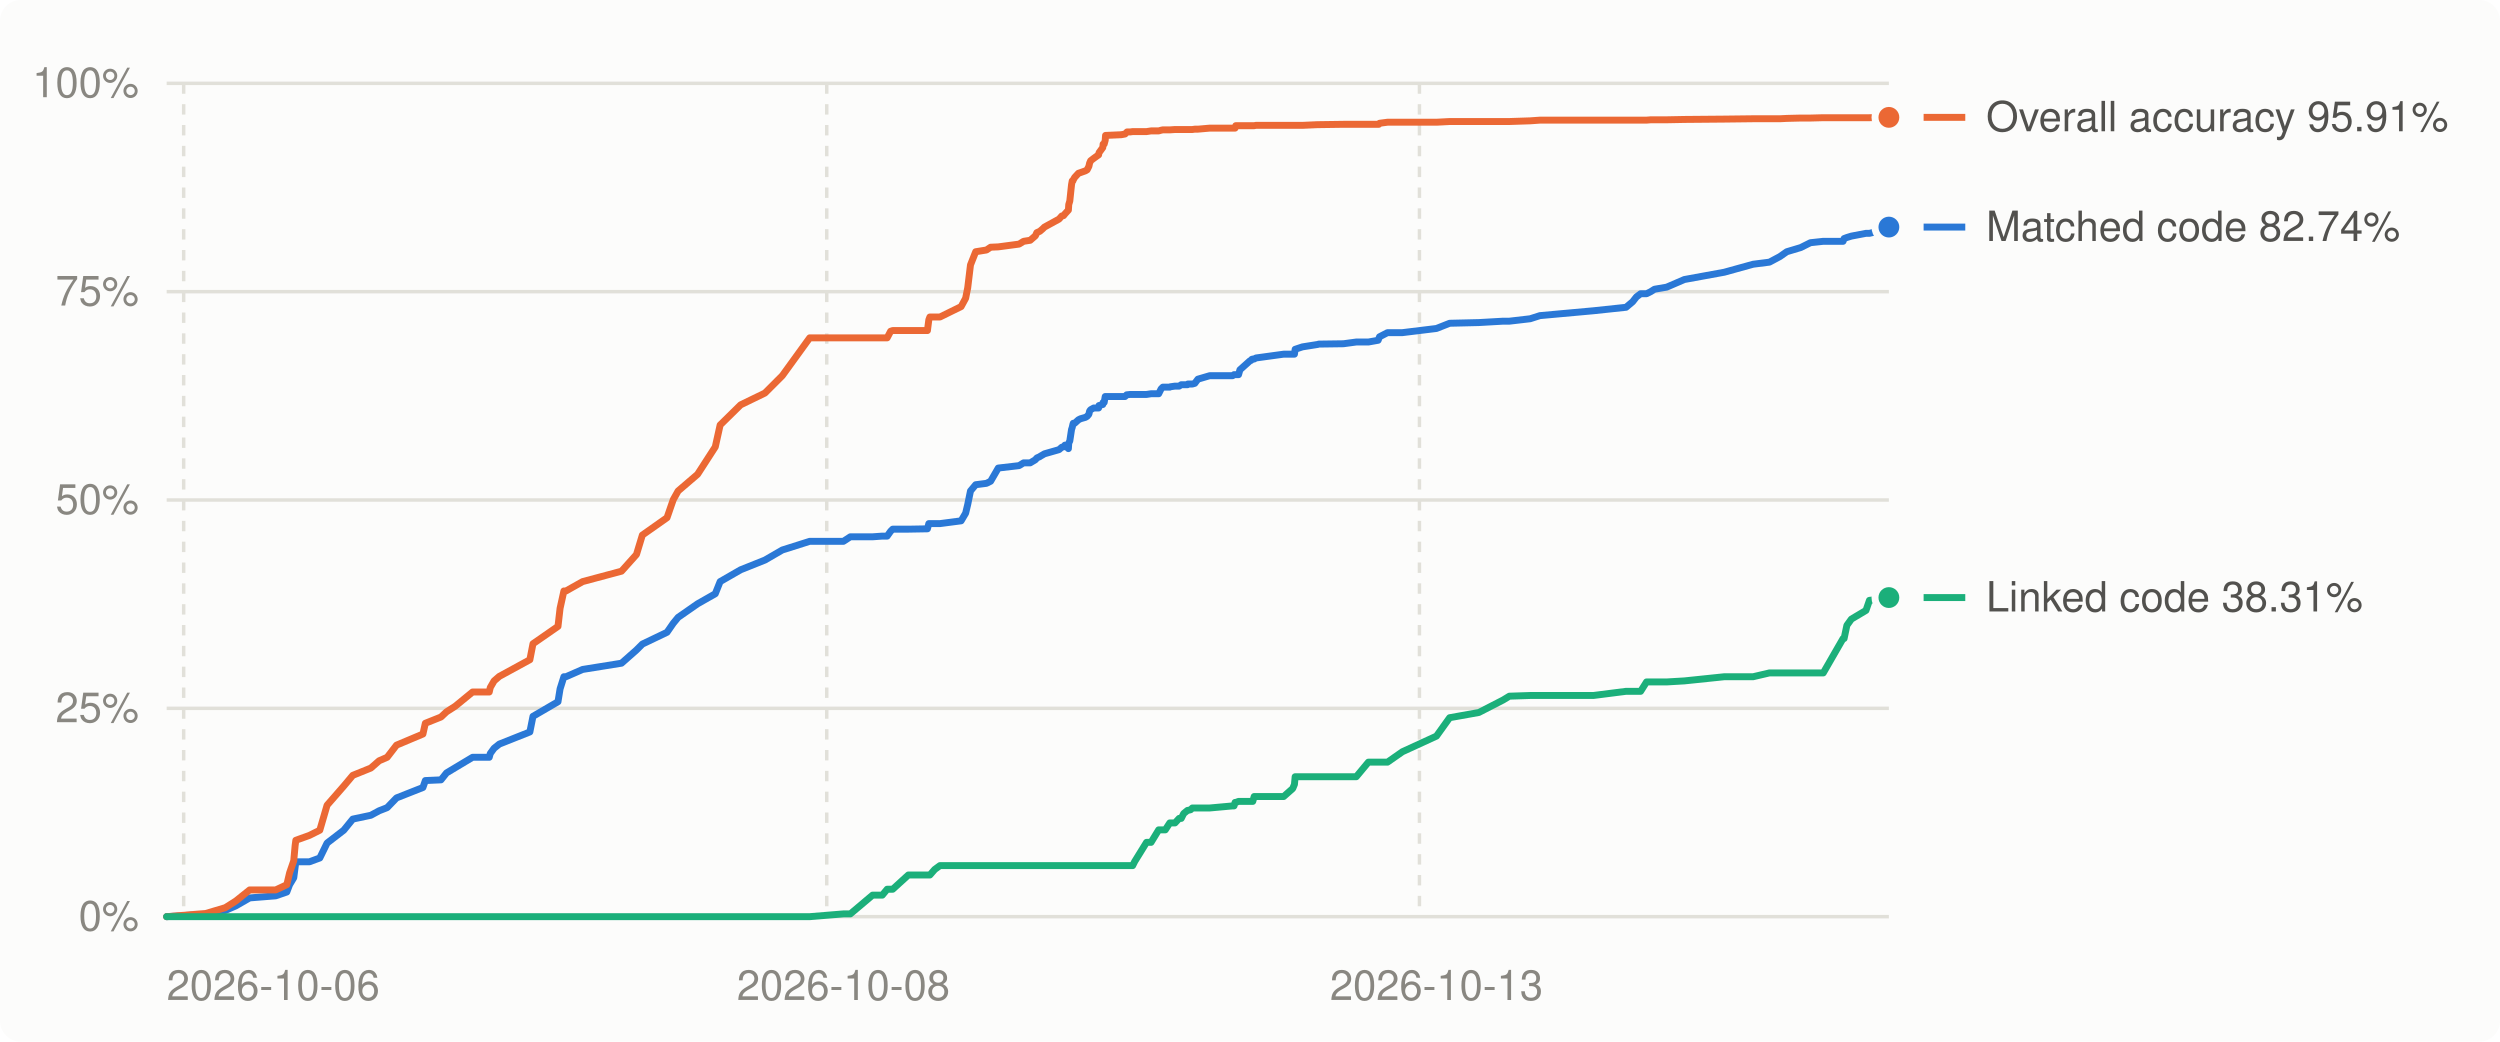
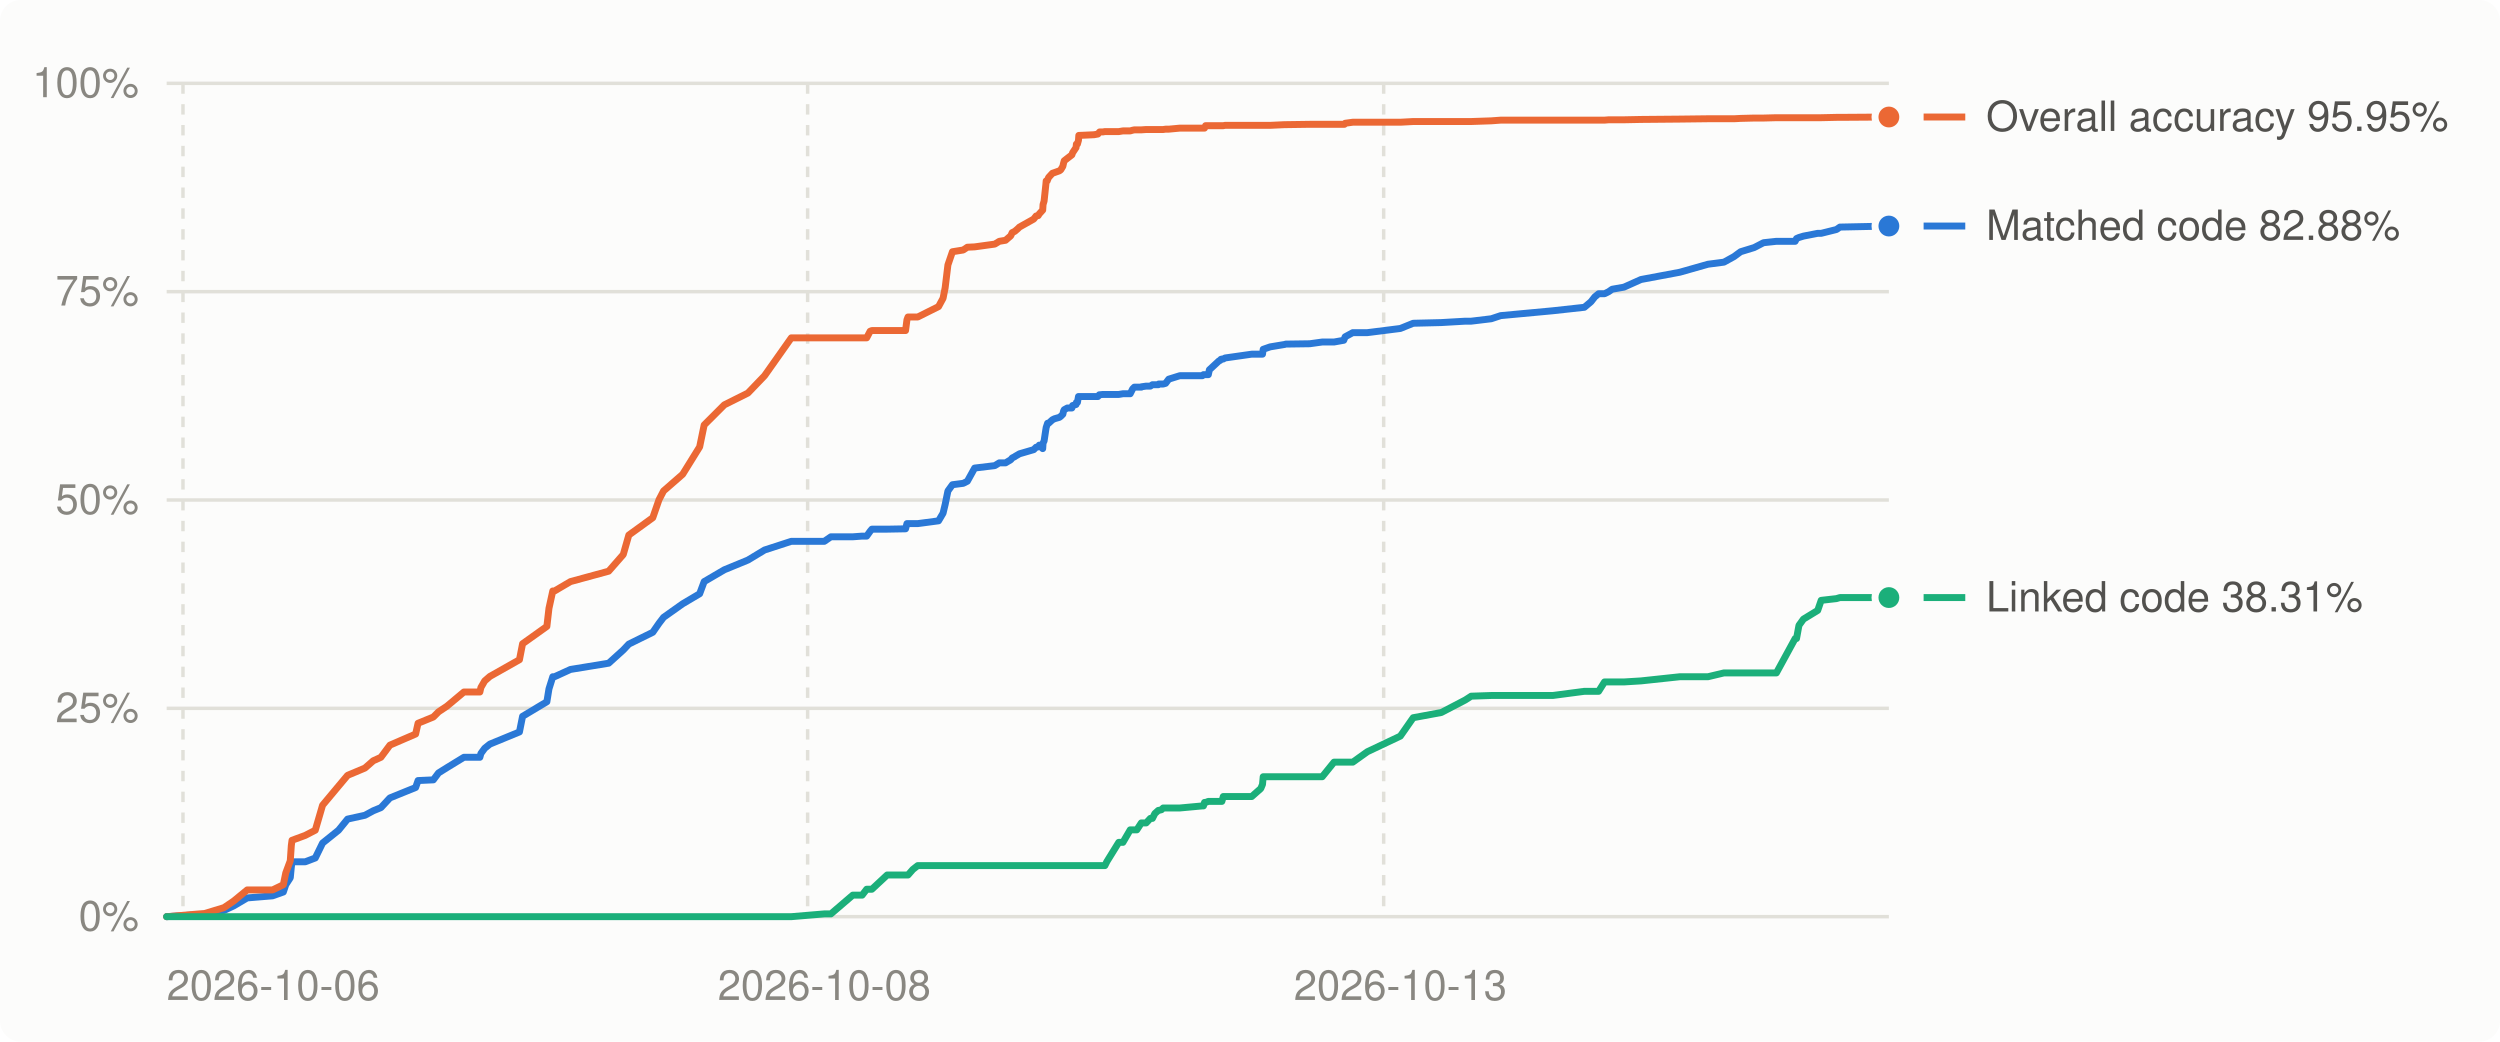
<svg xmlns="http://www.w3.org/2000/svg" viewBox="0 0 720 300" width="720" height="300" role="img" aria-label="Decompilation progress over time">
  <style>
.bg{fill:#fcfcfb}.grid{stroke:#e1e0d9}.muted{fill:#898781}.lbl{fill:#52514e}.ln0{stroke:#2a78d6}.dot0{fill:#2a78d6;stroke:#fcfcfb}.ln1{stroke:#eb6834}.dot1{fill:#eb6834;stroke:#fcfcfb}.ln2{stroke:#1baf7a}.dot2{fill:#1baf7a;stroke:#fcfcfb}
@media (prefers-color-scheme: dark){.bg{fill:#1a1a19}.grid{stroke:#2c2c2a}.muted{fill:#898781}.lbl{fill:#c3c2b7}.ln0{stroke:#3987e5}.dot0{fill:#3987e5;stroke:#1a1a19}.ln1{stroke:#d95926}.dot1{fill:#d95926;stroke:#1a1a19}.ln2{stroke:#199e70}.dot2{fill:#199e70;stroke:#1a1a19}}
text{font:12px -apple-system,BlinkMacSystemFont,'Segoe UI',Helvetica,Arial,sans-serif}
</style>
  <rect class="bg" width="720" height="300" rx="6" />
  <line x1="48" x2="544" y1="264.0" y2="264.0" class="grid" stroke-width="1" />
  <text x="40" y="268.0" class="muted" text-anchor="end">0%</text>
  <line x1="48" x2="544" y1="204.0" y2="204.0" class="grid" stroke-width="1" />
  <text x="40" y="208.0" class="muted" text-anchor="end">25%</text>
  <line x1="48" x2="544" y1="144.0" y2="144.0" class="grid" stroke-width="1" />
  <text x="40" y="148.0" class="muted" text-anchor="end">50%</text>
  <line x1="48" x2="544" y1="84.0" y2="84.0" class="grid" stroke-width="1" />
  <text x="40" y="88.0" class="muted" text-anchor="end">75%</text>
  <line x1="48" x2="544" y1="24.0" y2="24.0" class="grid" stroke-width="1" />
  <text x="40" y="28.0" class="muted" text-anchor="end">100%</text>
-   <line x1="52.9" x2="52.9" y1="24" y2="264" class="grid" stroke-width="1" stroke-dasharray="3 3" />
-   <line x1="238.1" x2="238.1" y1="24" y2="264" class="grid" stroke-width="1" stroke-dasharray="3 3" />
-   <line x1="408.8" x2="408.8" y1="24" y2="264" class="grid" stroke-width="1" stroke-dasharray="3 3" />
+   <line x1="52.7" x2="52.7" y1="24" y2="264" class="grid" stroke-width="1" stroke-dasharray="3 3" />
+   <line x1="232.6" x2="232.6" y1="24" y2="264" class="grid" stroke-width="1" stroke-dasharray="3 3" />
+   <line x1="398.5" x2="398.5" y1="24" y2="264" class="grid" stroke-width="1" stroke-dasharray="3 3" />
  <text class="muted" x="48.0" y="288" text-anchor="start">2026-10-06</text>
-   <text class="muted" x="242.9" y="288" text-anchor="middle">2026-10-08</text>
-   <text class="muted" x="413.7" y="288" text-anchor="middle">2026-10-13</text>
-   <polyline points="48.0,264.0 57.7,263.4 59.2,263.3 64.9,262.2 67.9,260.9 71.9,258.6 79.4,258.0 82.6,256.9 83.4,254.8 84.6,252.8 85.0,249.7 85.2,248.2 89.1,248.2 92.1,247.1 94.2,242.8 99.0,239.1 101.6,235.9 106.8,234.8 109.2,233.5 111.5,232.6 114.2,229.8 121.8,226.8 122.5,224.8 127.0,224.6 128.6,222.6 131.1,221.1 136.1,218.1 140.9,218.1 141.2,217.0 142.3,215.5 143.8,214.3 152.6,210.8 153.5,206.3 160.7,202.1 161.3,198.4 162.4,194.9 163.0,194.9 167.8,192.8 179.0,191.0 183.3,187.2 185.0,185.5 192.1,182.1 193.9,179.5 195.3,177.8 200.9,173.9 206.0,171.0 207.4,167.5 213.3,164.1 220.3,161.3 225.3,158.4 233.2,155.9 242.9,155.9 244.9,154.6 251.3,154.6 254.1,154.4 255.5,154.4 256.5,153.0 257.1,152.4 261.6,152.4 267.1,152.3 267.5,150.8 267.8,150.8 269.2,150.8 270.7,150.8 276.8,150.0 278.1,147.8 278.7,145.3 279.5,141.4 281.0,139.6 284.1,139.2 285.3,138.6 287.5,134.8 293.5,134.1 294.8,133.3 296.7,133.3 298.2,132.4 298.6,131.9 299.5,131.5 299.6,131.4 300.3,131.0 300.8,130.7 305.0,129.5 305.8,128.8 306.3,128.7 306.7,128.2 307.7,129.2 307.8,127.6 308.1,127.0 308.6,123.7 308.8,123.1 309.0,122.2 309.1,121.9 309.5,121.9 310.6,120.9 311.2,120.6 312.6,120.2 313.1,119.9 313.6,119.3 313.8,118.4 314.1,118.0 315.0,117.5 316.4,117.5 316.5,116.8 317.6,116.5 317.7,115.9 318.0,115.9 318.3,114.2 318.4,114.2 320.7,114.2 322.9,114.2 324.0,114.2 324.5,113.7 324.6,113.7 325.5,113.6 326.2,113.6 326.8,113.6 330.2,113.6 331.5,113.4 333.7,113.4 334.4,112.0 334.9,111.5 335.6,111.5 336.9,111.5 337.0,111.4 338.4,111.2 339.6,111.2 340.2,110.8 340.9,110.8 342.0,110.8 342.1,110.6 342.9,110.6 343.2,110.6 343.4,110.6 344.1,110.4 345.0,109.2 348.4,108.2 355.0,108.2 355.4,107.9 355.7,107.9 355.9,107.9 356.2,107.9 356.7,107.9 357.1,106.5 360.0,103.9 360.3,103.8 360.5,103.5 360.8,103.4 361.2,103.4 361.7,103.1 369.7,102.0 372.3,102.0 372.8,102.0 373.0,100.6 375.1,99.9 379.5,99.2 379.8,99.1 386.9,99.0 390.6,98.5 394.1,98.5 396.9,98.0 397.1,97.5 397.3,97.0 399.6,95.8 403.9,95.8 413.7,94.6 417.5,93.1 425.9,92.9 432.9,92.5 434.7,92.5 440.7,91.8 443.5,90.9 458.9,89.5 468.3,88.5 470.2,86.9 471.3,85.5 472.5,84.6 474.2,84.6 475.4,84.0 476.5,83.3 480.0,82.7 485.1,80.5 496.6,78.4 504.9,76.1 509.6,75.5 512.6,73.9 514.6,72.5 518.6,71.3 521.4,69.9 525.1,69.5 530.8,69.5 531.1,68.7 531.9,68.4 533.2,68.0 537.4,67.2 538.4,67.2 542.9,66.1 544.0,65.4" fill="none" class="ln0" stroke-width="2" stroke-linejoin="round" stroke-linecap="round" />
-   <polyline points="48.0,264.0 57.7,263.2 59.2,263.1 64.9,261.4 67.9,259.5 71.9,256.3 79.4,256.3 82.6,254.8 83.4,251.4 84.6,247.9 85.0,243.5 85.2,242.0 89.1,240.6 92.1,239.1 94.2,231.9 99.0,226.4 101.6,223.3 106.8,221.2 109.2,219.1 111.5,218.1 114.2,214.6 121.8,211.4 122.5,208.3 127.0,206.5 128.6,205.0 131.1,203.4 136.1,199.3 140.9,199.3 141.2,198.0 142.3,196.1 143.8,194.8 152.6,190.0 153.5,185.4 160.7,180.4 161.3,175.2 162.4,170.2 163.0,170.2 167.8,167.5 179.0,164.5 183.3,159.7 185.0,154.1 192.1,149.1 193.9,143.9 195.3,141.4 200.9,136.6 206.0,128.7 207.4,122.4 213.3,116.6 220.3,113.2 225.3,108.2 233.2,97.3 242.9,97.3 244.9,97.3 251.3,97.3 254.1,97.3 255.5,97.3 256.5,95.4 257.1,95.2 261.6,95.2 267.1,95.2 267.5,92.1 267.8,91.3 269.2,91.3 270.7,91.3 276.8,88.3 278.1,85.9 278.7,82.9 279.5,76.3 281.0,72.5 284.1,72.0 285.3,71.2 287.5,71.1 293.5,70.3 294.8,69.5 296.7,69.2 298.2,67.9 298.6,67.0 299.5,66.6 299.6,66.5 300.3,65.9 300.8,65.4 305.0,63.1 305.8,62.2 306.3,62.1 306.7,61.6 307.7,60.5 307.8,58.9 308.1,57.9 308.6,53.2 308.8,52.1 309.0,52.1 309.1,51.8 309.5,51.1 310.6,49.9 311.2,49.7 312.6,49.2 313.1,48.9 313.6,47.9 313.8,47.0 314.1,46.3 315.0,45.6 316.4,44.6 316.5,44.0 317.6,42.5 317.7,41.5 318.0,41.5 318.3,40.4 318.4,39.0 320.7,38.9 322.9,38.8 324.0,38.6 324.5,38.1 324.6,38.0 325.5,38.0 326.2,37.9 326.8,37.9 330.2,37.9 331.5,37.7 333.7,37.7 334.4,37.5 334.9,37.4 335.6,37.4 336.9,37.4 337.0,37.4 338.4,37.3 339.6,37.3 340.2,37.3 340.9,37.3 342.0,37.3 342.1,37.3 342.9,37.3 343.2,37.3 343.4,37.3 344.1,37.2 345.0,37.2 348.4,36.9 355.0,36.9 355.4,36.9 355.7,36.9 355.9,36.2 356.2,36.2 356.7,36.2 357.1,36.2 360.0,36.2 360.3,36.2 360.5,36.2 360.8,36.2 361.2,36.2 361.7,36.1 369.7,36.1 372.3,36.1 372.8,36.1 373.0,36.1 375.1,36.1 379.5,35.9 379.8,35.9 386.9,35.8 390.6,35.8 394.1,35.8 396.9,35.8 397.1,35.8 397.3,35.5 399.6,35.2 403.9,35.2 413.7,35.2 417.5,35.0 425.9,35.0 432.9,35.0 434.7,35.0 440.7,34.8 443.5,34.6 458.9,34.6 468.3,34.6 470.2,34.6 471.3,34.6 472.5,34.6 474.2,34.6 475.4,34.5 476.5,34.5 480.0,34.5 485.1,34.4 496.6,34.3 504.9,34.2 509.6,34.2 512.6,34.2 514.6,34.1 518.6,34.0 521.4,34.0 525.1,33.9 530.8,33.9 531.1,33.9 531.9,33.9 533.2,33.9 537.4,33.9 538.4,33.9 542.9,33.8 544.0,33.8" fill="none" class="ln1" stroke-width="2" stroke-linejoin="round" stroke-linecap="round" />
-   <polyline points="48.0,264.0 57.7,264.0 59.2,264.0 64.9,264.0 67.9,264.0 71.9,264.0 79.4,264.0 82.6,264.0 83.4,264.0 84.6,264.0 85.0,264.0 85.2,264.0 89.1,264.0 92.1,264.0 94.2,264.0 99.0,264.0 101.6,264.0 106.8,264.0 109.2,264.0 111.5,264.0 114.2,264.0 121.8,264.0 122.5,264.0 127.0,264.0 128.6,264.0 131.1,264.0 136.1,264.0 140.9,264.0 141.2,264.0 142.3,264.0 143.8,264.0 152.6,264.0 153.5,264.0 160.7,264.0 161.3,264.0 162.4,264.0 163.0,264.0 167.8,264.0 179.0,264.0 183.3,264.0 185.0,264.0 192.1,264.0 193.9,264.0 195.3,264.0 200.9,264.0 206.0,264.0 207.4,264.0 213.3,264.0 220.3,264.0 225.3,264.0 233.2,264.0 242.9,263.2 244.9,263.2 251.3,257.8 254.1,257.8 255.5,256.1 256.5,256.1 257.1,256.1 261.6,252.0 267.1,252.0 267.5,252.0 267.8,252.0 269.2,250.4 270.7,249.3 276.8,249.3 278.1,249.3 278.7,249.3 279.5,249.3 281.0,249.3 284.1,249.3 285.3,249.3 287.5,249.3 293.5,249.3 294.8,249.3 296.7,249.3 298.2,249.3 298.6,249.3 299.5,249.3 299.6,249.3 300.3,249.3 300.8,249.3 305.0,249.3 305.8,249.3 306.3,249.3 306.7,249.3 307.7,249.3 307.8,249.3 308.1,249.3 308.6,249.3 308.8,249.3 309.0,249.3 309.1,249.3 309.5,249.3 310.6,249.3 311.2,249.3 312.6,249.3 313.1,249.3 313.6,249.3 313.8,249.3 314.1,249.3 315.0,249.3 316.4,249.3 316.5,249.3 317.6,249.3 317.7,249.3 318.0,249.3 318.3,249.3 318.4,249.3 320.7,249.3 322.9,249.3 324.0,249.3 324.5,249.3 324.6,249.3 325.5,249.3 326.2,249.3 326.8,248.1 330.2,242.6 331.5,242.6 333.7,239.0 334.4,239.0 334.9,239.0 335.6,239.0 336.9,237.0 337.0,237.0 338.4,237.0 339.6,235.7 340.2,235.7 340.9,234.3 342.0,233.4 342.1,233.4 342.9,233.2 343.2,232.9 343.4,232.7 344.1,232.7 345.0,232.7 348.4,232.7 355.0,232.1 355.4,232.1 355.7,231.1 355.9,231.1 356.2,231.0 356.7,230.8 357.1,230.8 360.0,230.8 360.3,230.8 360.5,230.8 360.8,230.8 361.2,229.4 361.7,229.4 369.7,229.4 372.3,227.1 372.8,225.9 373.0,223.7 375.1,223.7 379.5,223.7 379.8,223.7 386.9,223.7 390.6,223.7 394.1,219.5 396.9,219.5 397.1,219.5 397.3,219.5 399.6,219.5 403.9,216.5 413.7,212.0 417.5,206.7 425.9,205.2 432.9,201.6 434.7,200.5 440.7,200.3 443.5,200.3 458.9,200.3 468.3,199.1 470.2,199.1 471.3,199.1 472.5,199.1 474.2,196.4 475.4,196.4 476.5,196.4 480.0,196.4 485.1,196.1 496.6,194.9 504.9,194.9 509.6,193.8 512.6,193.8 514.6,193.8 518.6,193.8 521.4,193.8 525.1,193.8 530.8,183.9 531.1,183.9 531.9,180.1 533.2,178.3 537.4,175.8 538.4,172.9 542.9,172.4 544.0,172.1" fill="none" class="ln2" stroke-width="2" stroke-linejoin="round" stroke-linecap="round" />
-   <circle cx="544.0" cy="65.4" r="4" class="dot0" stroke-width="2" />
-   <circle cx="544.0" cy="33.8" r="4" class="dot1" stroke-width="2" />
+   <text class="muted" x="237.4" y="288" text-anchor="middle">2026-10-08</text>
+   <text class="muted" x="403.3" y="288" text-anchor="middle">2026-10-13</text>
+   <polyline points="48.0,264.0 57.4,263.4 58.9,263.3 64.5,262.2 67.3,260.9 71.2,258.6 78.5,258.0 81.6,256.9 82.3,254.8 83.6,252.8 83.9,249.7 84.1,248.2 87.9,248.2 90.8,247.1 92.9,242.8 97.5,239.1 100.1,235.9 105.1,234.8 107.5,233.5 109.7,232.6 112.3,229.8 119.7,226.8 120.4,224.8 124.8,224.6 126.3,222.6 128.7,221.1 133.6,218.1 138.2,218.1 138.5,217.0 139.6,215.5 141.1,214.3 149.6,210.8 150.5,206.3 157.5,202.1 158.1,198.4 159.2,194.9 159.7,194.9 164.3,192.8 175.3,191.0 179.5,187.2 181.1,185.5 188.0,182.1 189.8,179.5 191.1,177.8 196.6,173.9 201.5,171.0 202.8,167.5 208.6,164.1 215.4,161.3 220.2,158.4 227.9,155.9 237.4,155.9 239.3,154.6 245.6,154.6 248.3,154.4 249.6,154.4 250.6,153.0 251.1,152.4 255.5,152.4 260.8,152.3 261.2,150.8 261.5,150.8 262.9,150.8 264.3,150.8 270.3,150.0 271.6,147.8 272.2,145.3 273.0,141.4 274.3,139.6 277.4,139.2 278.6,138.6 280.7,134.8 286.5,134.1 287.8,133.3 289.6,133.3 291.1,132.4 291.5,131.9 292.3,131.5 292.4,131.4 293.1,131.0 293.6,130.7 297.7,129.5 298.4,128.8 299.0,128.7 299.3,128.2 300.3,129.2 300.4,127.6 300.7,127.0 301.2,123.7 301.3,123.1 301.6,122.2 301.7,121.9 302.0,121.9 303.1,120.9 303.7,120.6 305.1,120.2 305.5,119.9 306.1,119.3 306.3,118.4 306.5,118.0 307.4,117.5 308.7,117.5 308.9,116.8 309.9,116.5 310.0,115.9 310.3,115.9 310.6,114.2 310.7,114.2 313.0,114.2 315.1,114.2 316.2,114.2 316.6,113.7 316.7,113.7 317.6,113.6 318.2,113.6 318.8,113.6 322.2,113.6 323.4,113.4 325.5,113.4 326.2,112.0 326.7,111.5 327.4,111.5 328.7,111.5 328.7,111.4 330.1,111.2 331.3,111.2 331.9,110.8 332.6,110.8 333.6,110.8 333.7,110.6 334.5,110.6 334.8,110.6 335.0,110.6 335.7,110.4 336.6,109.2 339.8,108.2 346.3,108.2 346.6,107.9 346.9,107.9 347.2,107.9 347.5,107.9 348.0,107.9 348.3,106.5 351.1,103.9 351.4,103.8 351.6,103.5 351.9,103.4 352.3,103.4 352.8,103.1 360.5,102.0 363.1,102.0 363.6,102.0 363.8,100.6 365.8,99.9 370.0,99.2 370.3,99.1 377.2,99.0 380.8,98.5 384.2,98.5 387.0,98.0 387.2,97.5 387.4,97.0 389.6,95.8 393.8,95.8 403.3,94.6 407.0,93.1 415.1,92.9 422.0,92.5 423.7,92.5 429.5,91.8 432.2,90.9 447.2,89.5 456.3,88.5 458.2,86.9 459.3,85.5 460.4,84.6 462.1,84.6 463.3,84.0 464.3,83.3 467.7,82.7 472.6,80.5 483.8,78.4 491.9,76.1 496.5,75.5 499.4,73.9 501.3,72.5 505.2,71.3 507.9,69.9 511.6,69.5 517.0,69.5 517.4,68.7 518.1,68.4 519.4,68.0 523.5,67.2 524.5,67.2 528.9,66.1 529.9,65.4 544.0,65.1" fill="none" class="ln0" stroke-width="2" stroke-linejoin="round" stroke-linecap="round" />
+   <polyline points="48.0,264.0 57.4,263.2 58.9,263.1 64.5,261.4 67.3,259.5 71.2,256.3 78.5,256.3 81.6,254.8 82.3,251.4 83.6,247.9 83.9,243.5 84.1,242.0 87.9,240.6 90.8,239.1 92.9,231.9 97.5,226.4 100.1,223.3 105.1,221.2 107.5,219.1 109.7,218.1 112.3,214.6 119.7,211.4 120.4,208.3 124.8,206.5 126.3,205.0 128.7,203.4 133.6,199.3 138.2,199.3 138.5,198.0 139.6,196.1 141.1,194.8 149.6,190.0 150.5,185.4 157.5,180.4 158.1,175.2 159.2,170.2 159.7,170.2 164.3,167.5 175.3,164.5 179.5,159.7 181.1,154.1 188.0,149.1 189.8,143.9 191.1,141.4 196.6,136.6 201.5,128.7 202.8,122.4 208.6,116.6 215.4,113.2 220.2,108.2 227.9,97.3 237.4,97.3 239.3,97.3 245.6,97.3 248.3,97.3 249.6,97.3 250.6,95.4 251.1,95.2 255.5,95.2 260.8,95.2 261.2,92.1 261.5,91.3 262.9,91.3 264.3,91.3 270.3,88.3 271.6,85.9 272.2,82.9 273.0,76.3 274.3,72.5 277.4,72.0 278.6,71.2 280.7,71.1 286.5,70.3 287.8,69.5 289.6,69.2 291.1,67.9 291.5,67.0 292.3,66.6 292.4,66.5 293.1,65.9 293.6,65.4 297.7,63.1 298.4,62.2 299.0,62.1 299.3,61.6 300.3,60.5 300.4,58.9 300.7,57.9 301.2,53.2 301.3,52.1 301.6,52.1 301.7,51.8 302.0,51.1 303.1,49.9 303.7,49.7 305.1,49.2 305.5,48.9 306.1,47.9 306.3,47.0 306.5,46.3 307.4,45.6 308.7,44.6 308.9,44.0 309.9,42.5 310.0,41.5 310.3,41.5 310.6,40.4 310.7,39.0 313.0,38.9 315.1,38.8 316.2,38.6 316.6,38.1 316.7,38.0 317.6,38.0 318.2,37.9 318.8,37.9 322.2,37.9 323.4,37.7 325.5,37.7 326.2,37.5 326.7,37.4 327.4,37.4 328.7,37.4 328.7,37.4 330.1,37.3 331.3,37.3 331.9,37.3 332.6,37.3 333.6,37.3 333.7,37.3 334.5,37.3 334.8,37.3 335.0,37.3 335.7,37.2 336.6,37.2 339.8,36.9 346.3,36.9 346.6,36.9 346.9,36.9 347.2,36.2 347.5,36.2 348.0,36.2 348.3,36.2 351.1,36.2 351.4,36.2 351.6,36.2 351.9,36.2 352.3,36.2 352.8,36.1 360.5,36.1 363.1,36.1 363.6,36.1 363.8,36.1 365.8,36.1 370.0,35.9 370.3,35.9 377.2,35.8 380.8,35.8 384.2,35.8 387.0,35.8 387.2,35.8 387.4,35.5 389.6,35.2 393.8,35.2 403.3,35.2 407.0,35.0 415.1,35.0 422.0,35.0 423.7,35.0 429.5,34.8 432.2,34.6 447.2,34.6 456.3,34.6 458.2,34.6 459.3,34.6 460.4,34.6 462.1,34.6 463.3,34.5 464.3,34.5 467.7,34.5 472.6,34.4 483.8,34.3 491.9,34.2 496.5,34.2 499.4,34.2 501.3,34.1 505.2,34.0 507.9,34.0 511.6,33.9 517.0,33.9 517.4,33.9 518.1,33.9 519.4,33.9 523.5,33.9 524.5,33.9 528.9,33.8 529.9,33.8 544.0,33.7" fill="none" class="ln1" stroke-width="2" stroke-linejoin="round" stroke-linecap="round" />
+   <polyline points="48.0,264.0 57.4,264.0 58.9,264.0 64.5,264.0 67.3,264.0 71.2,264.0 78.5,264.0 81.6,264.0 82.3,264.0 83.6,264.0 83.9,264.0 84.1,264.0 87.9,264.0 90.8,264.0 92.9,264.0 97.5,264.0 100.1,264.0 105.1,264.0 107.5,264.0 109.7,264.0 112.3,264.0 119.7,264.0 120.4,264.0 124.8,264.0 126.3,264.0 128.7,264.0 133.6,264.0 138.2,264.0 138.5,264.0 139.6,264.0 141.1,264.0 149.6,264.0 150.5,264.0 157.5,264.0 158.1,264.0 159.2,264.0 159.7,264.0 164.3,264.0 175.3,264.0 179.5,264.0 181.1,264.0 188.0,264.0 189.8,264.0 191.1,264.0 196.6,264.0 201.5,264.0 202.8,264.0 208.6,264.0 215.4,264.0 220.2,264.0 227.9,264.0 237.4,263.2 239.3,263.2 245.6,257.8 248.3,257.8 249.6,256.1 250.6,256.1 251.1,256.1 255.5,252.0 260.8,252.0 261.2,252.0 261.5,252.0 262.9,250.4 264.3,249.3 270.3,249.3 271.6,249.3 272.2,249.3 273.0,249.3 274.3,249.3 277.4,249.3 278.6,249.3 280.7,249.3 286.5,249.3 287.8,249.3 289.6,249.3 291.1,249.3 291.5,249.3 292.3,249.3 292.4,249.3 293.1,249.3 293.6,249.3 297.7,249.3 298.4,249.3 299.0,249.3 299.3,249.3 300.3,249.3 300.4,249.3 300.7,249.3 301.2,249.3 301.3,249.3 301.6,249.3 301.7,249.3 302.0,249.3 303.1,249.3 303.7,249.3 305.1,249.3 305.5,249.3 306.1,249.3 306.3,249.3 306.5,249.3 307.4,249.3 308.7,249.3 308.9,249.3 309.9,249.3 310.0,249.3 310.3,249.3 310.6,249.3 310.7,249.3 313.0,249.3 315.1,249.3 316.2,249.3 316.6,249.3 316.7,249.3 317.6,249.3 318.2,249.3 318.8,248.1 322.2,242.6 323.4,242.6 325.5,239.0 326.2,239.0 326.7,239.0 327.4,239.0 328.7,237.0 328.7,237.0 330.1,237.0 331.3,235.7 331.9,235.7 332.6,234.3 333.6,233.4 333.7,233.4 334.5,233.2 334.8,232.9 335.0,232.7 335.7,232.7 336.6,232.7 339.8,232.7 346.3,232.1 346.6,232.1 346.9,231.1 347.2,231.1 347.5,231.0 348.0,230.8 348.3,230.8 351.1,230.8 351.4,230.8 351.6,230.8 351.9,230.8 352.3,229.4 352.8,229.4 360.5,229.4 363.1,227.1 363.6,225.9 363.8,223.7 365.8,223.7 370.0,223.7 370.3,223.7 377.2,223.7 380.8,223.7 384.2,219.5 387.0,219.5 387.2,219.5 387.4,219.5 389.6,219.5 393.8,216.5 403.3,212.0 407.0,206.7 415.1,205.2 422.0,201.6 423.7,200.5 429.5,200.3 432.2,200.3 447.2,200.3 456.3,199.1 458.2,199.1 459.3,199.1 460.4,199.1 462.1,196.4 463.3,196.4 464.3,196.4 467.7,196.4 472.6,196.1 483.8,194.9 491.9,194.9 496.5,193.8 499.4,193.8 501.3,193.8 505.2,193.8 507.9,193.8 511.6,193.8 517.0,183.9 517.4,183.9 518.1,180.1 519.4,178.3 523.5,175.8 524.5,172.9 528.9,172.4 529.9,172.1 544.0,172.1" fill="none" class="ln2" stroke-width="2" stroke-linejoin="round" stroke-linecap="round" />
+   <circle cx="544.0" cy="65.1" r="4" class="dot0" stroke-width="2" />
+   <circle cx="544.0" cy="33.7" r="4" class="dot1" stroke-width="2" />
  <circle cx="544.0" cy="172.1" r="4" class="dot2" stroke-width="2" />
  <line x1="554" x2="566" y1="172.1" y2="172.1" class="ln2" stroke-width="2" />
  <text class="lbl" x="572" y="176.1">Linked code 38.31%</text>
-   <line x1="554" x2="566" y1="65.4" y2="65.4" class="ln0" stroke-width="2" />
-   <text class="lbl" x="572" y="69.4">Matched code 82.74%</text>
-   <line x1="554" x2="566" y1="33.8" y2="33.8" class="ln1" stroke-width="2" />
-   <text class="lbl" x="572" y="37.8">Overall accuracy 95.91%</text>
+   <line x1="554" x2="566" y1="65.1" y2="65.1" class="ln0" stroke-width="2" />
+   <text class="lbl" x="572" y="69.1">Matched code 82.88%</text>
+   <line x1="554" x2="566" y1="33.7" y2="33.7" class="ln1" stroke-width="2" />
+   <text class="lbl" x="572" y="37.7">Overall accuracy 95.95%</text>
</svg>
